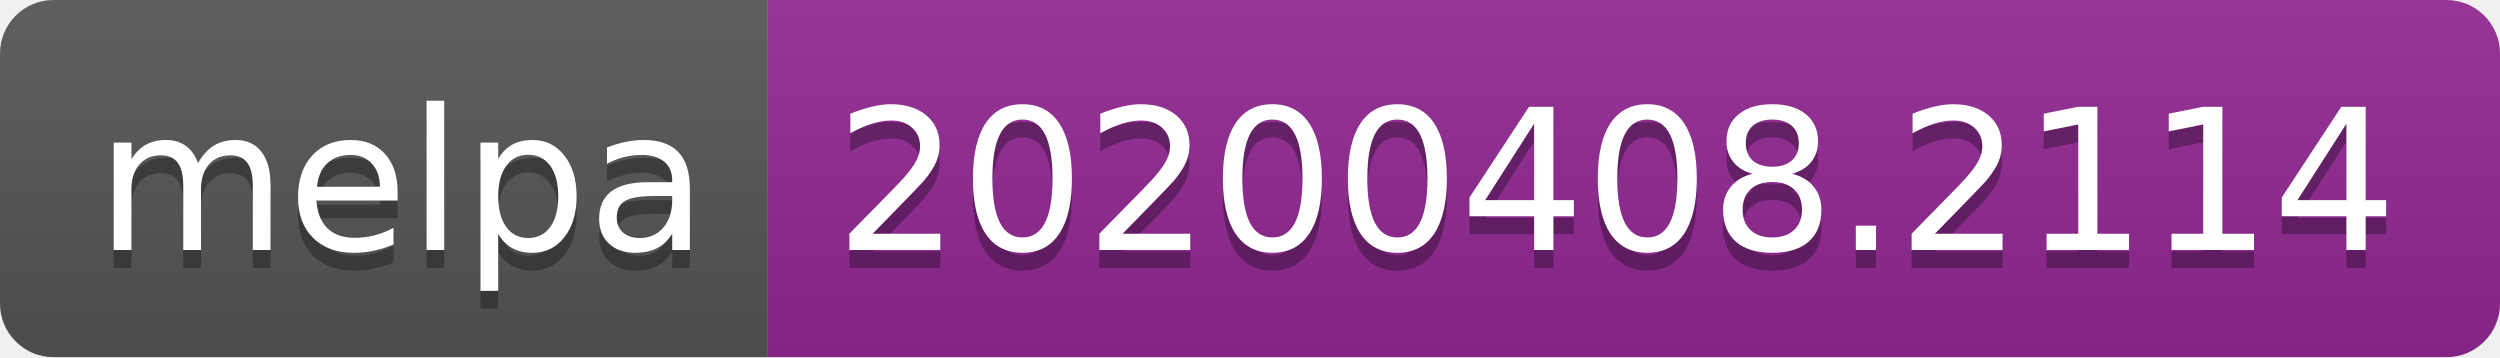
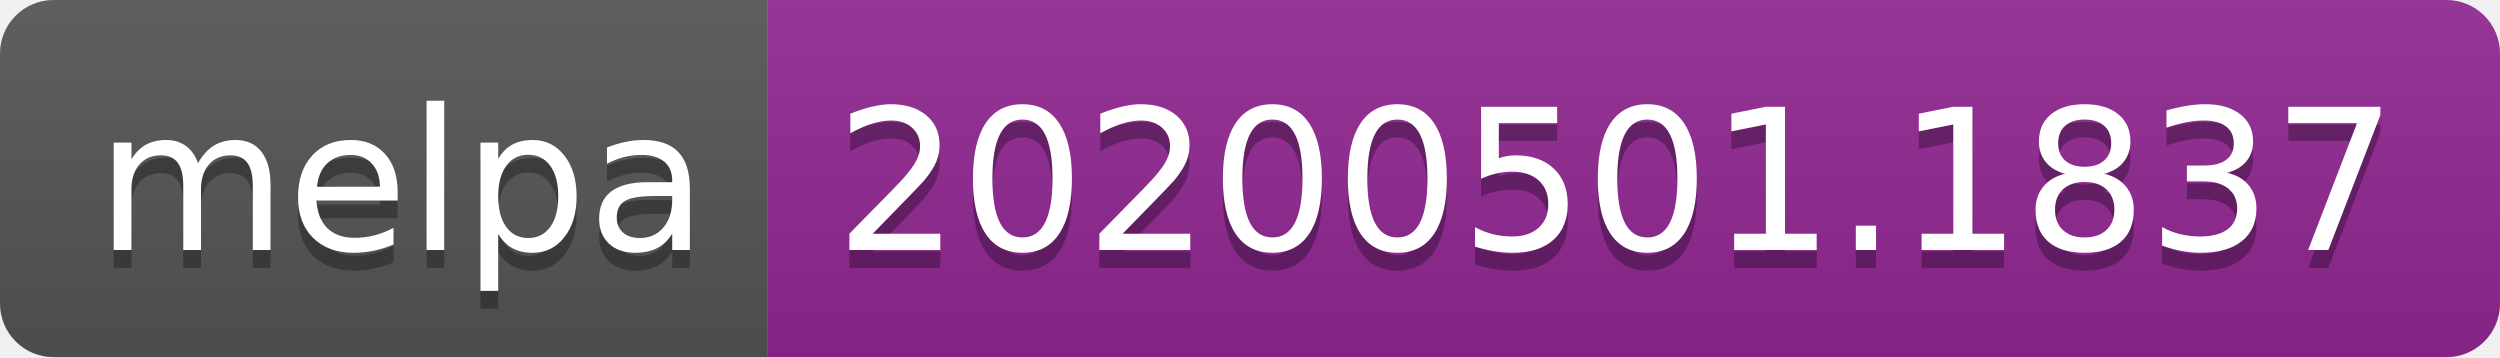
<svg xmlns="http://www.w3.org/2000/svg" width="140" height="20">
  <linearGradient id="s" x2="0" y2="100%">
    <stop offset="0" stop-color="#bbb" stop-opacity=".1" />
    <stop offset="1" stop-opacity=".1" />
  </linearGradient>
  <clipPath id="r">
    <rect width="140" height="20" rx="3" fill="#fff" />
  </clipPath>
  <g clip-path="url(#r)">
    <rect width="43" height="20" fill="#555" />
    <rect x="43" width="97" height="20" fill="#922793" />
    <rect width="140" height="20" fill="url(#s)" />
  </g>
  <g fill="#fff" text-anchor="middle" font-family="DejaVu Sans,Verdana,Geneva,sans-serif" font-size="110">
    <text x="225" y="150" fill="#010101" fill-opacity=".3" transform="scale(.1)" textLength="330">melpa</text>
    <text x="225" y="140" transform="scale(.1)" textLength="330">melpa</text>
-     <text x="905" y="150" fill="#010101" fill-opacity=".3" transform="scale(.1)" textLength="870">20200408.2114</text>
-     <text x="905" y="140" transform="scale(.1)" textLength="870">20200408.2114</text>
+     <text x="905" y="150" fill="#010101" fill-opacity=".3" transform="scale(.1)" textLength="870">20200501.1837</text>
+     <text x="905" y="140" transform="scale(.1)" textLength="870">20200501.1837</text>
  </g>
</svg>
